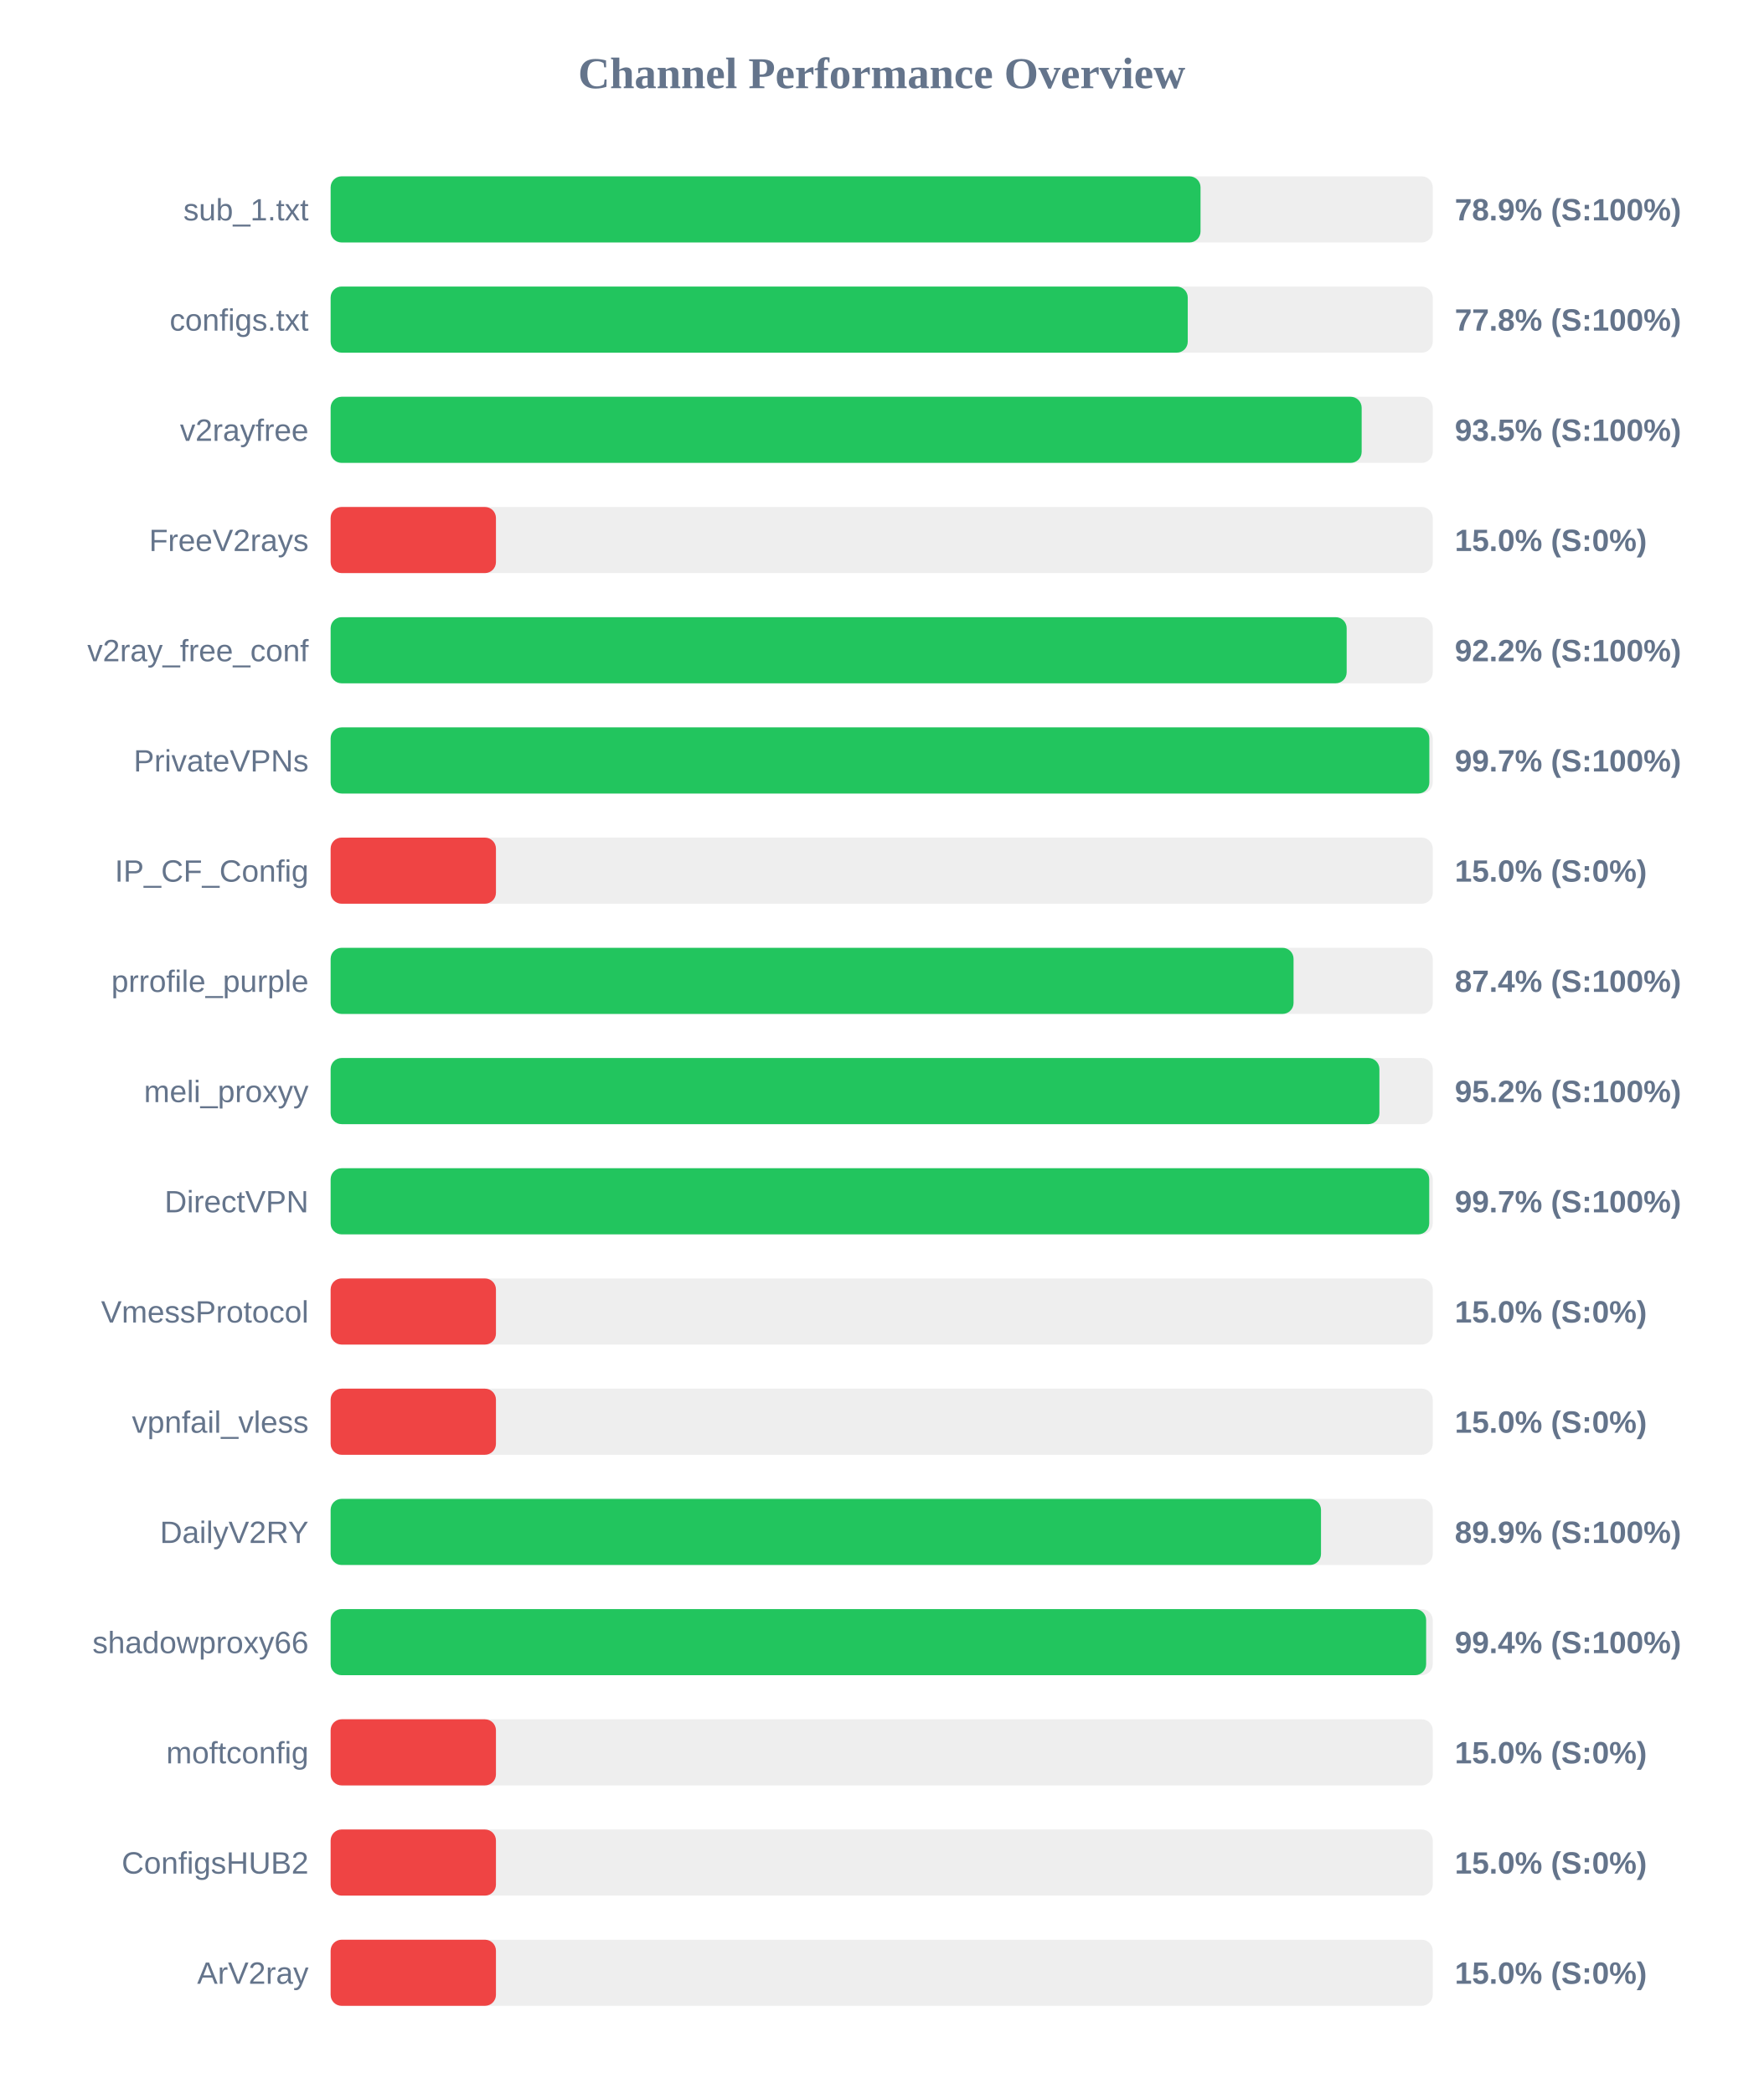
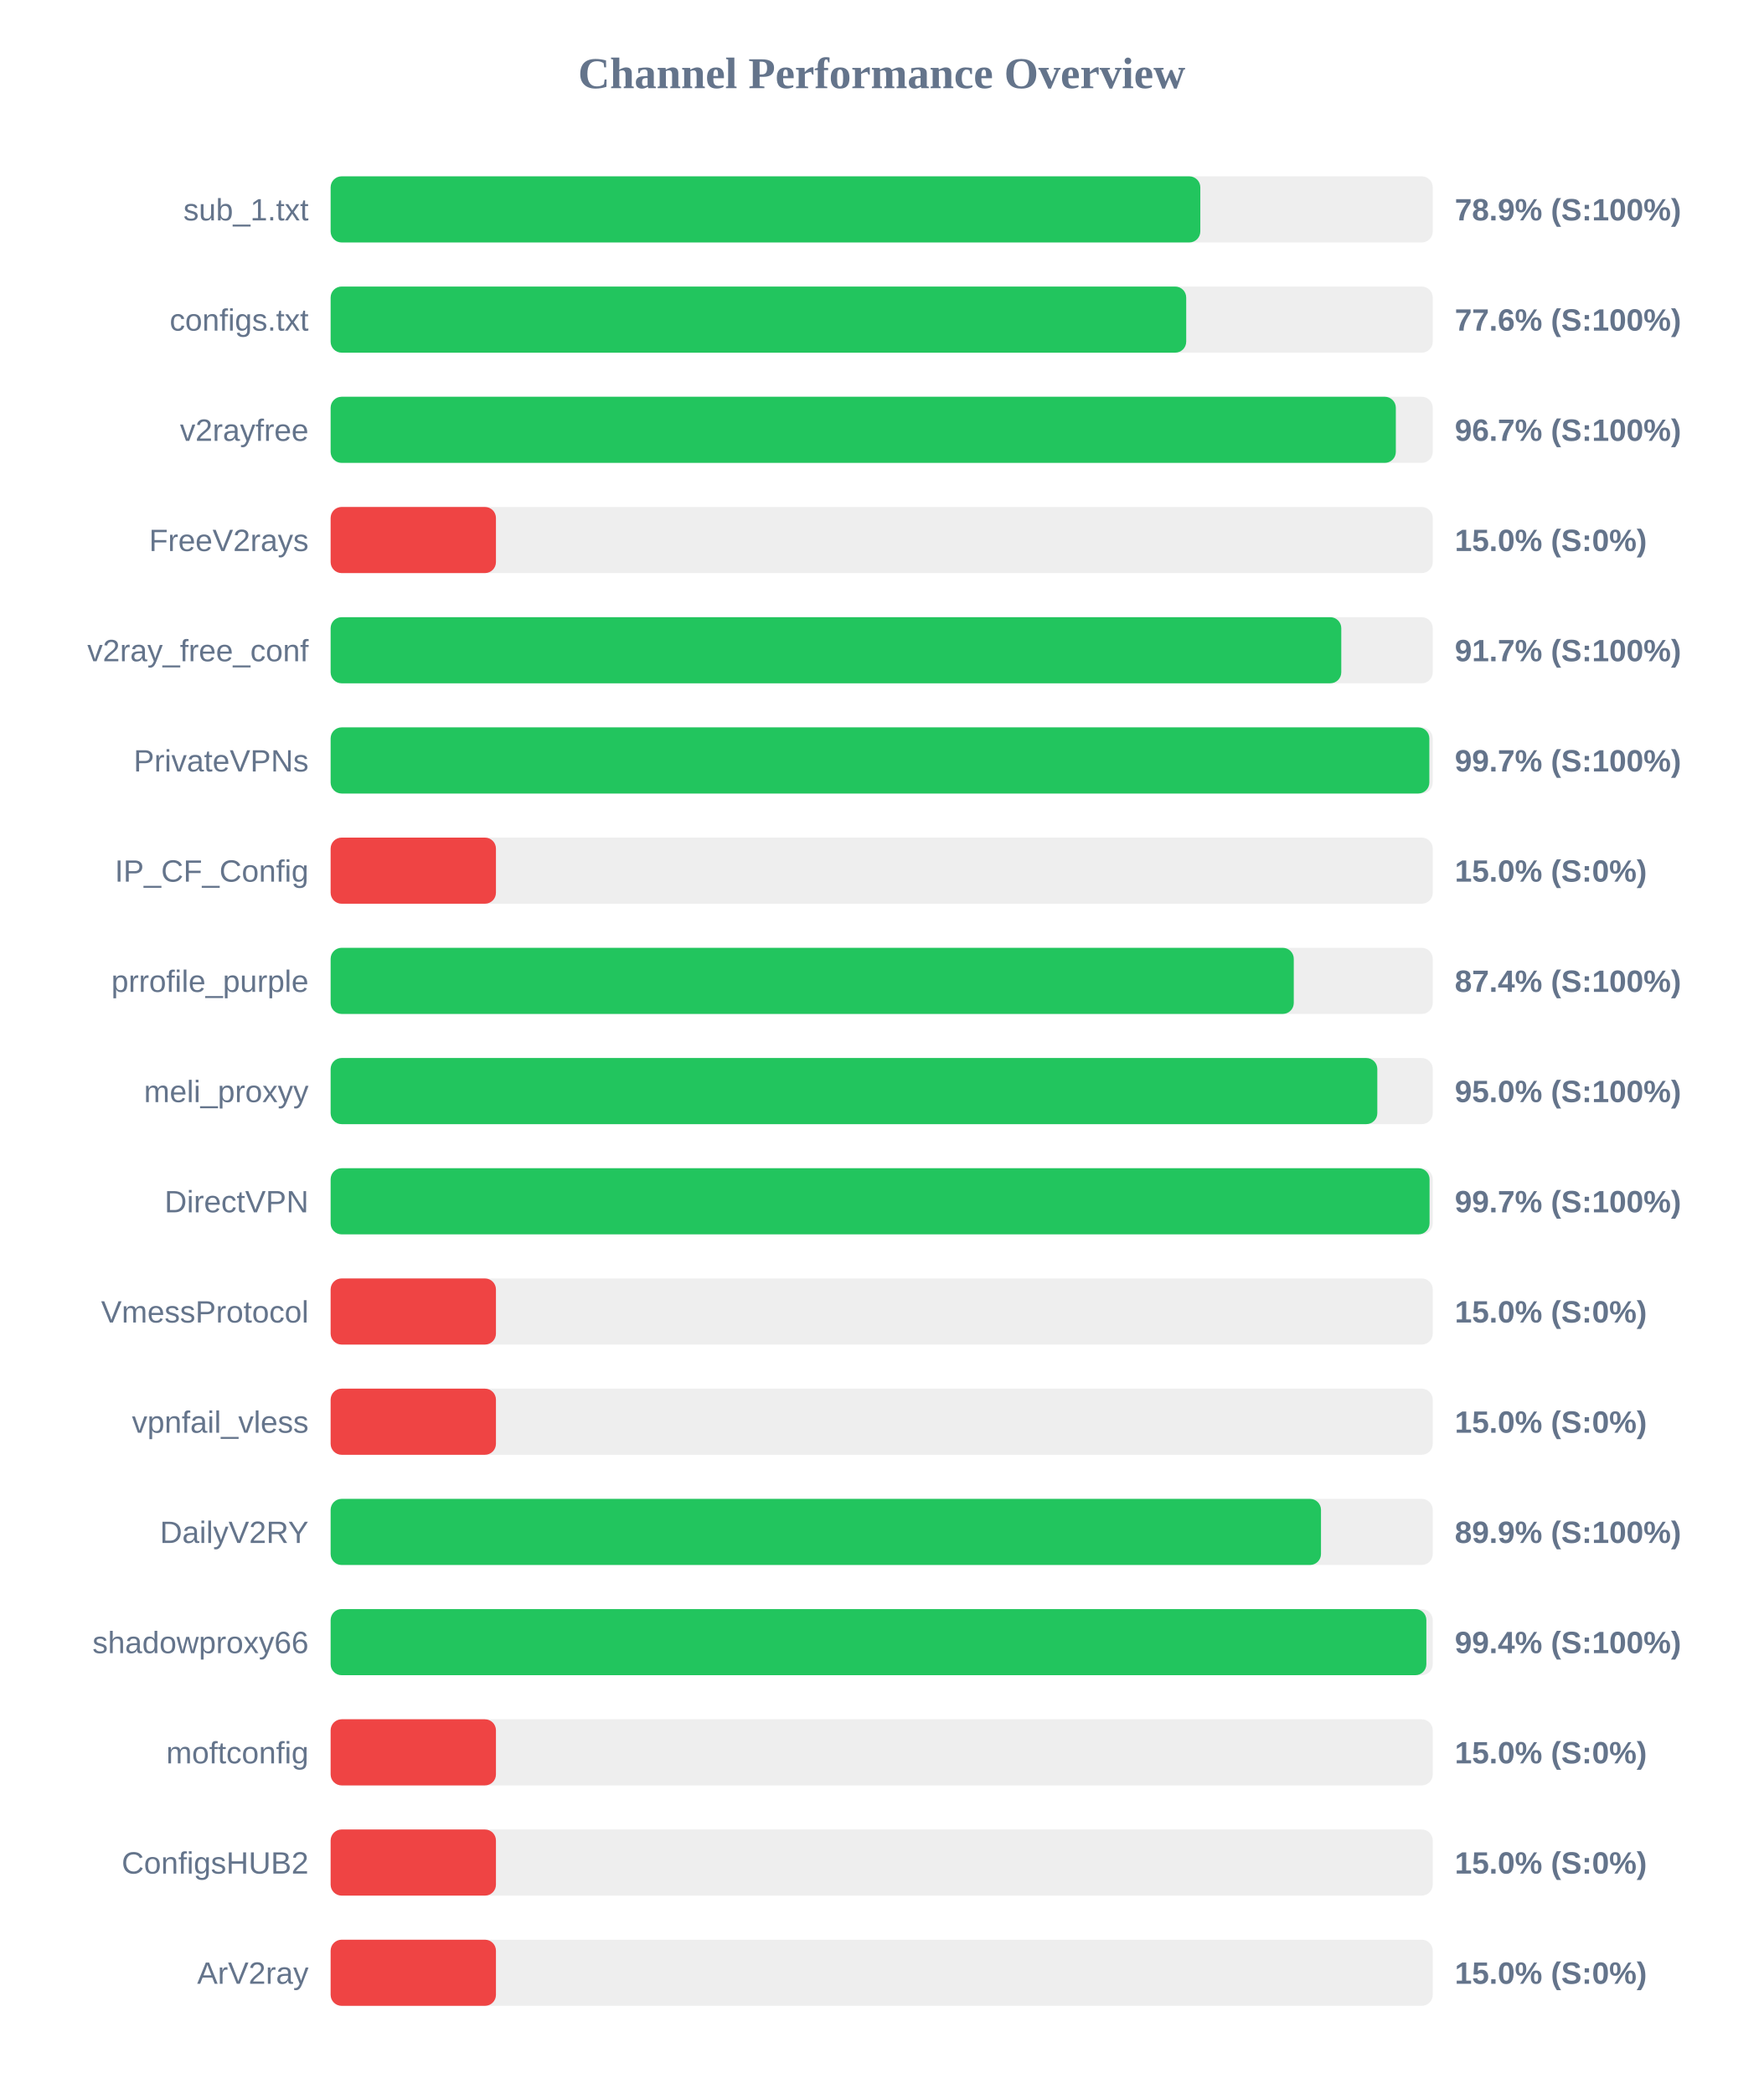
<svg xmlns="http://www.w3.org/2000/svg" width="800" height="950" version="1.1">
  <style>
        .row { font: 14px Arial; fill: #64748b; }
        .score { font: bold 14px Arial; fill: #64748b; }
    </style>
  <text x="400" y="40" text-anchor="middle" font-size="20px" font-weight="bold" fill="#64748b">Channel Performance Overview</text>
  <rect x="150" y="80" width="500" height="30" fill="#eee" rx="5" />
-   <rect x="150" y="80" width="394.65" height="30" fill="#22c55e" rx="5" />
+   <rect x="150" y="80" width="394.55" height="30" fill="#22c55e" rx="5" />
  <text x="140" y="100" text-anchor="end" class="row">sub_1.txt</text>
  <text x="660" y="100" text-anchor="start" class="score">78.9% (S:100%)</text>
  <rect x="150" y="130" width="500" height="30" fill="#eee" rx="5" />
-   <rect x="150" y="130" width="388.85" height="30" fill="#22c55e" rx="5" />
+   <rect x="150" y="130" width="388.15" height="30" fill="#22c55e" rx="5" />
  <text x="140" y="150" text-anchor="end" class="row">configs.txt</text>
-   <text x="660" y="150" text-anchor="start" class="score">77.8% (S:100%)</text>
+   <text x="660" y="150" text-anchor="start" class="score">77.6% (S:100%)</text>
  <rect x="150" y="180" width="500" height="30" fill="#eee" rx="5" />
-   <rect x="150" y="180" width="467.75" height="30" fill="#22c55e" rx="5" />
+   <rect x="150" y="180" width="483.25" height="30" fill="#22c55e" rx="5" />
  <text x="140" y="200" text-anchor="end" class="row">v2rayfree</text>
-   <text x="660" y="200" text-anchor="start" class="score">93.5% (S:100%)</text>
+   <text x="660" y="200" text-anchor="start" class="score">96.7% (S:100%)</text>
  <rect x="150" y="230" width="500" height="30" fill="#eee" rx="5" />
  <rect x="150" y="230" width="75.0" height="30" fill="#ef4444" rx="5" />
  <text x="140" y="250" text-anchor="end" class="row">FreeV2rays</text>
  <text x="660" y="250" text-anchor="start" class="score">15.0% (S:0%)</text>
  <rect x="150" y="280" width="500" height="30" fill="#eee" rx="5" />
-   <rect x="150" y="280" width="460.95" height="30" fill="#22c55e" rx="5" />
+   <rect x="150" y="280" width="458.5" height="30" fill="#22c55e" rx="5" />
  <text x="140" y="300" text-anchor="end" class="row">v2ray_free_conf</text>
-   <text x="660" y="300" text-anchor="start" class="score">92.2% (S:100%)</text>
+   <text x="660" y="300" text-anchor="start" class="score">91.7% (S:100%)</text>
  <rect x="150" y="330" width="500" height="30" fill="#eee" rx="5" />
  <rect x="150" y="330" width="498.45" height="30" fill="#22c55e" rx="5" />
  <text x="140" y="350" text-anchor="end" class="row">PrivateVPNs</text>
  <text x="660" y="350" text-anchor="start" class="score">99.7% (S:100%)</text>
  <rect x="150" y="380" width="500" height="30" fill="#eee" rx="5" />
  <rect x="150" y="380" width="75.0" height="30" fill="#ef4444" rx="5" />
  <text x="140" y="400" text-anchor="end" class="row">IP_CF_Config</text>
  <text x="660" y="400" text-anchor="start" class="score">15.0% (S:0%)</text>
  <rect x="150" y="430" width="500" height="30" fill="#eee" rx="5" />
-   <rect x="150" y="430" width="436.85" height="30" fill="#22c55e" rx="5" />
+   <rect x="150" y="430" width="436.95" height="30" fill="#22c55e" rx="5" />
  <text x="140" y="450" text-anchor="end" class="row">prrofile_purple</text>
  <text x="660" y="450" text-anchor="start" class="score">87.4% (S:100%)</text>
  <rect x="150" y="480" width="500" height="30" fill="#eee" rx="5" />
-   <rect x="150" y="480" width="475.8" height="30" fill="#22c55e" rx="5" />
+   <rect x="150" y="480" width="474.85" height="30" fill="#22c55e" rx="5" />
  <text x="140" y="500" text-anchor="end" class="row">meli_proxyy</text>
-   <text x="660" y="500" text-anchor="start" class="score">95.2% (S:100%)</text>
+   <text x="660" y="500" text-anchor="start" class="score">95.0% (S:100%)</text>
  <rect x="150" y="530" width="500" height="30" fill="#eee" rx="5" />
-   <rect x="150" y="530" width="498.4" height="30" fill="#22c55e" rx="5" />
+   <rect x="150" y="530" width="498.55" height="30" fill="#22c55e" rx="5" />
  <text x="140" y="550" text-anchor="end" class="row">DirectVPN</text>
  <text x="660" y="550" text-anchor="start" class="score">99.7% (S:100%)</text>
  <rect x="150" y="580" width="500" height="30" fill="#eee" rx="5" />
  <rect x="150" y="580" width="75.0" height="30" fill="#ef4444" rx="5" />
  <text x="140" y="600" text-anchor="end" class="row">VmessProtocol</text>
  <text x="660" y="600" text-anchor="start" class="score">15.0% (S:0%)</text>
  <rect x="150" y="630" width="500" height="30" fill="#eee" rx="5" />
  <rect x="150" y="630" width="75.0" height="30" fill="#ef4444" rx="5" />
  <text x="140" y="650" text-anchor="end" class="row">vpnfail_vless</text>
  <text x="660" y="650" text-anchor="start" class="score">15.0% (S:0%)</text>
  <rect x="150" y="680" width="500" height="30" fill="#eee" rx="5" />
  <rect x="150" y="680" width="449.3" height="30" fill="#22c55e" rx="5" />
  <text x="140" y="700" text-anchor="end" class="row">DailyV2RY</text>
  <text x="660" y="700" text-anchor="start" class="score">89.9% (S:100%)</text>
  <rect x="150" y="730" width="500" height="30" fill="#eee" rx="5" />
-   <rect x="150" y="730" width="497.0" height="30" fill="#22c55e" rx="5" />
+   <rect x="150" y="730" width="497.1" height="30" fill="#22c55e" rx="5" />
  <text x="140" y="750" text-anchor="end" class="row">shadowproxy66</text>
  <text x="660" y="750" text-anchor="start" class="score">99.4% (S:100%)</text>
  <rect x="150" y="780" width="500" height="30" fill="#eee" rx="5" />
  <rect x="150" y="780" width="75.0" height="30" fill="#ef4444" rx="5" />
  <text x="140" y="800" text-anchor="end" class="row">moftconfig</text>
  <text x="660" y="800" text-anchor="start" class="score">15.0% (S:0%)</text>
  <rect x="150" y="830" width="500" height="30" fill="#eee" rx="5" />
  <rect x="150" y="830" width="75.0" height="30" fill="#ef4444" rx="5" />
  <text x="140" y="850" text-anchor="end" class="row">ConfigsHUB2</text>
  <text x="660" y="850" text-anchor="start" class="score">15.0% (S:0%)</text>
  <rect x="150" y="880" width="500" height="30" fill="#eee" rx="5" />
  <rect x="150" y="880" width="75.0" height="30" fill="#ef4444" rx="5" />
  <text x="140" y="900" text-anchor="end" class="row">ArV2ray</text>
  <text x="660" y="900" text-anchor="start" class="score">15.0% (S:0%)</text>
</svg>
